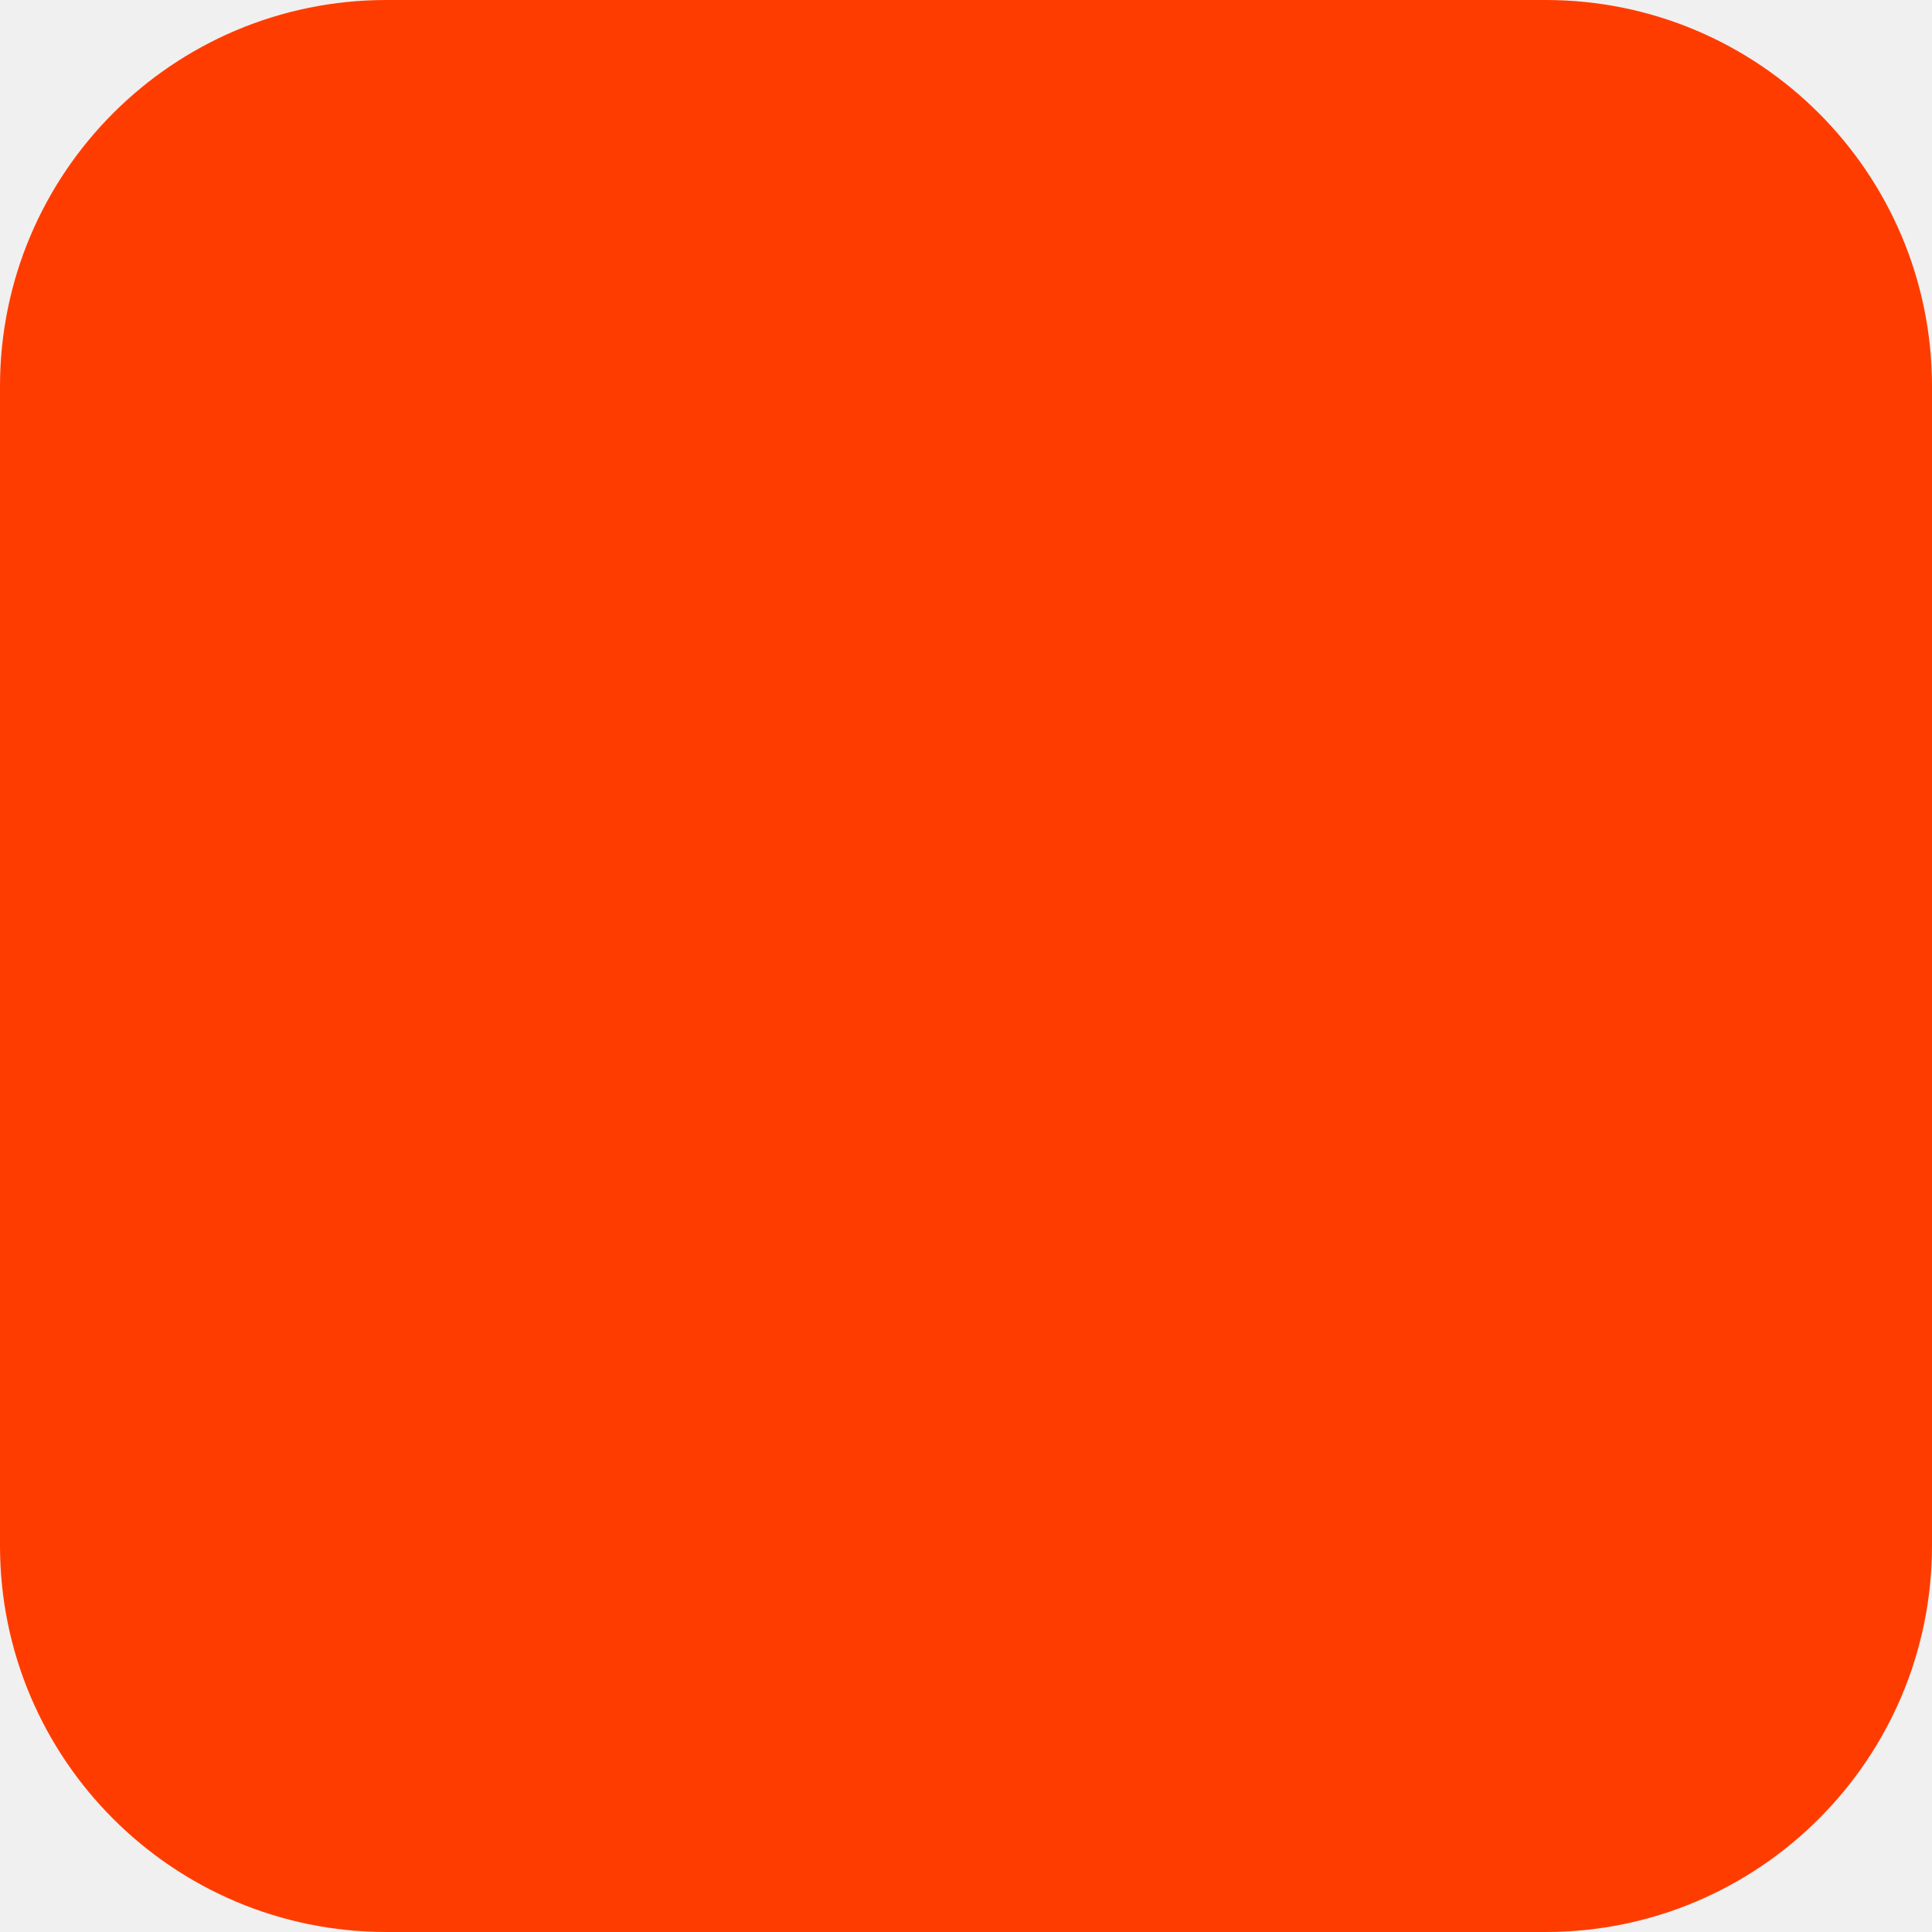
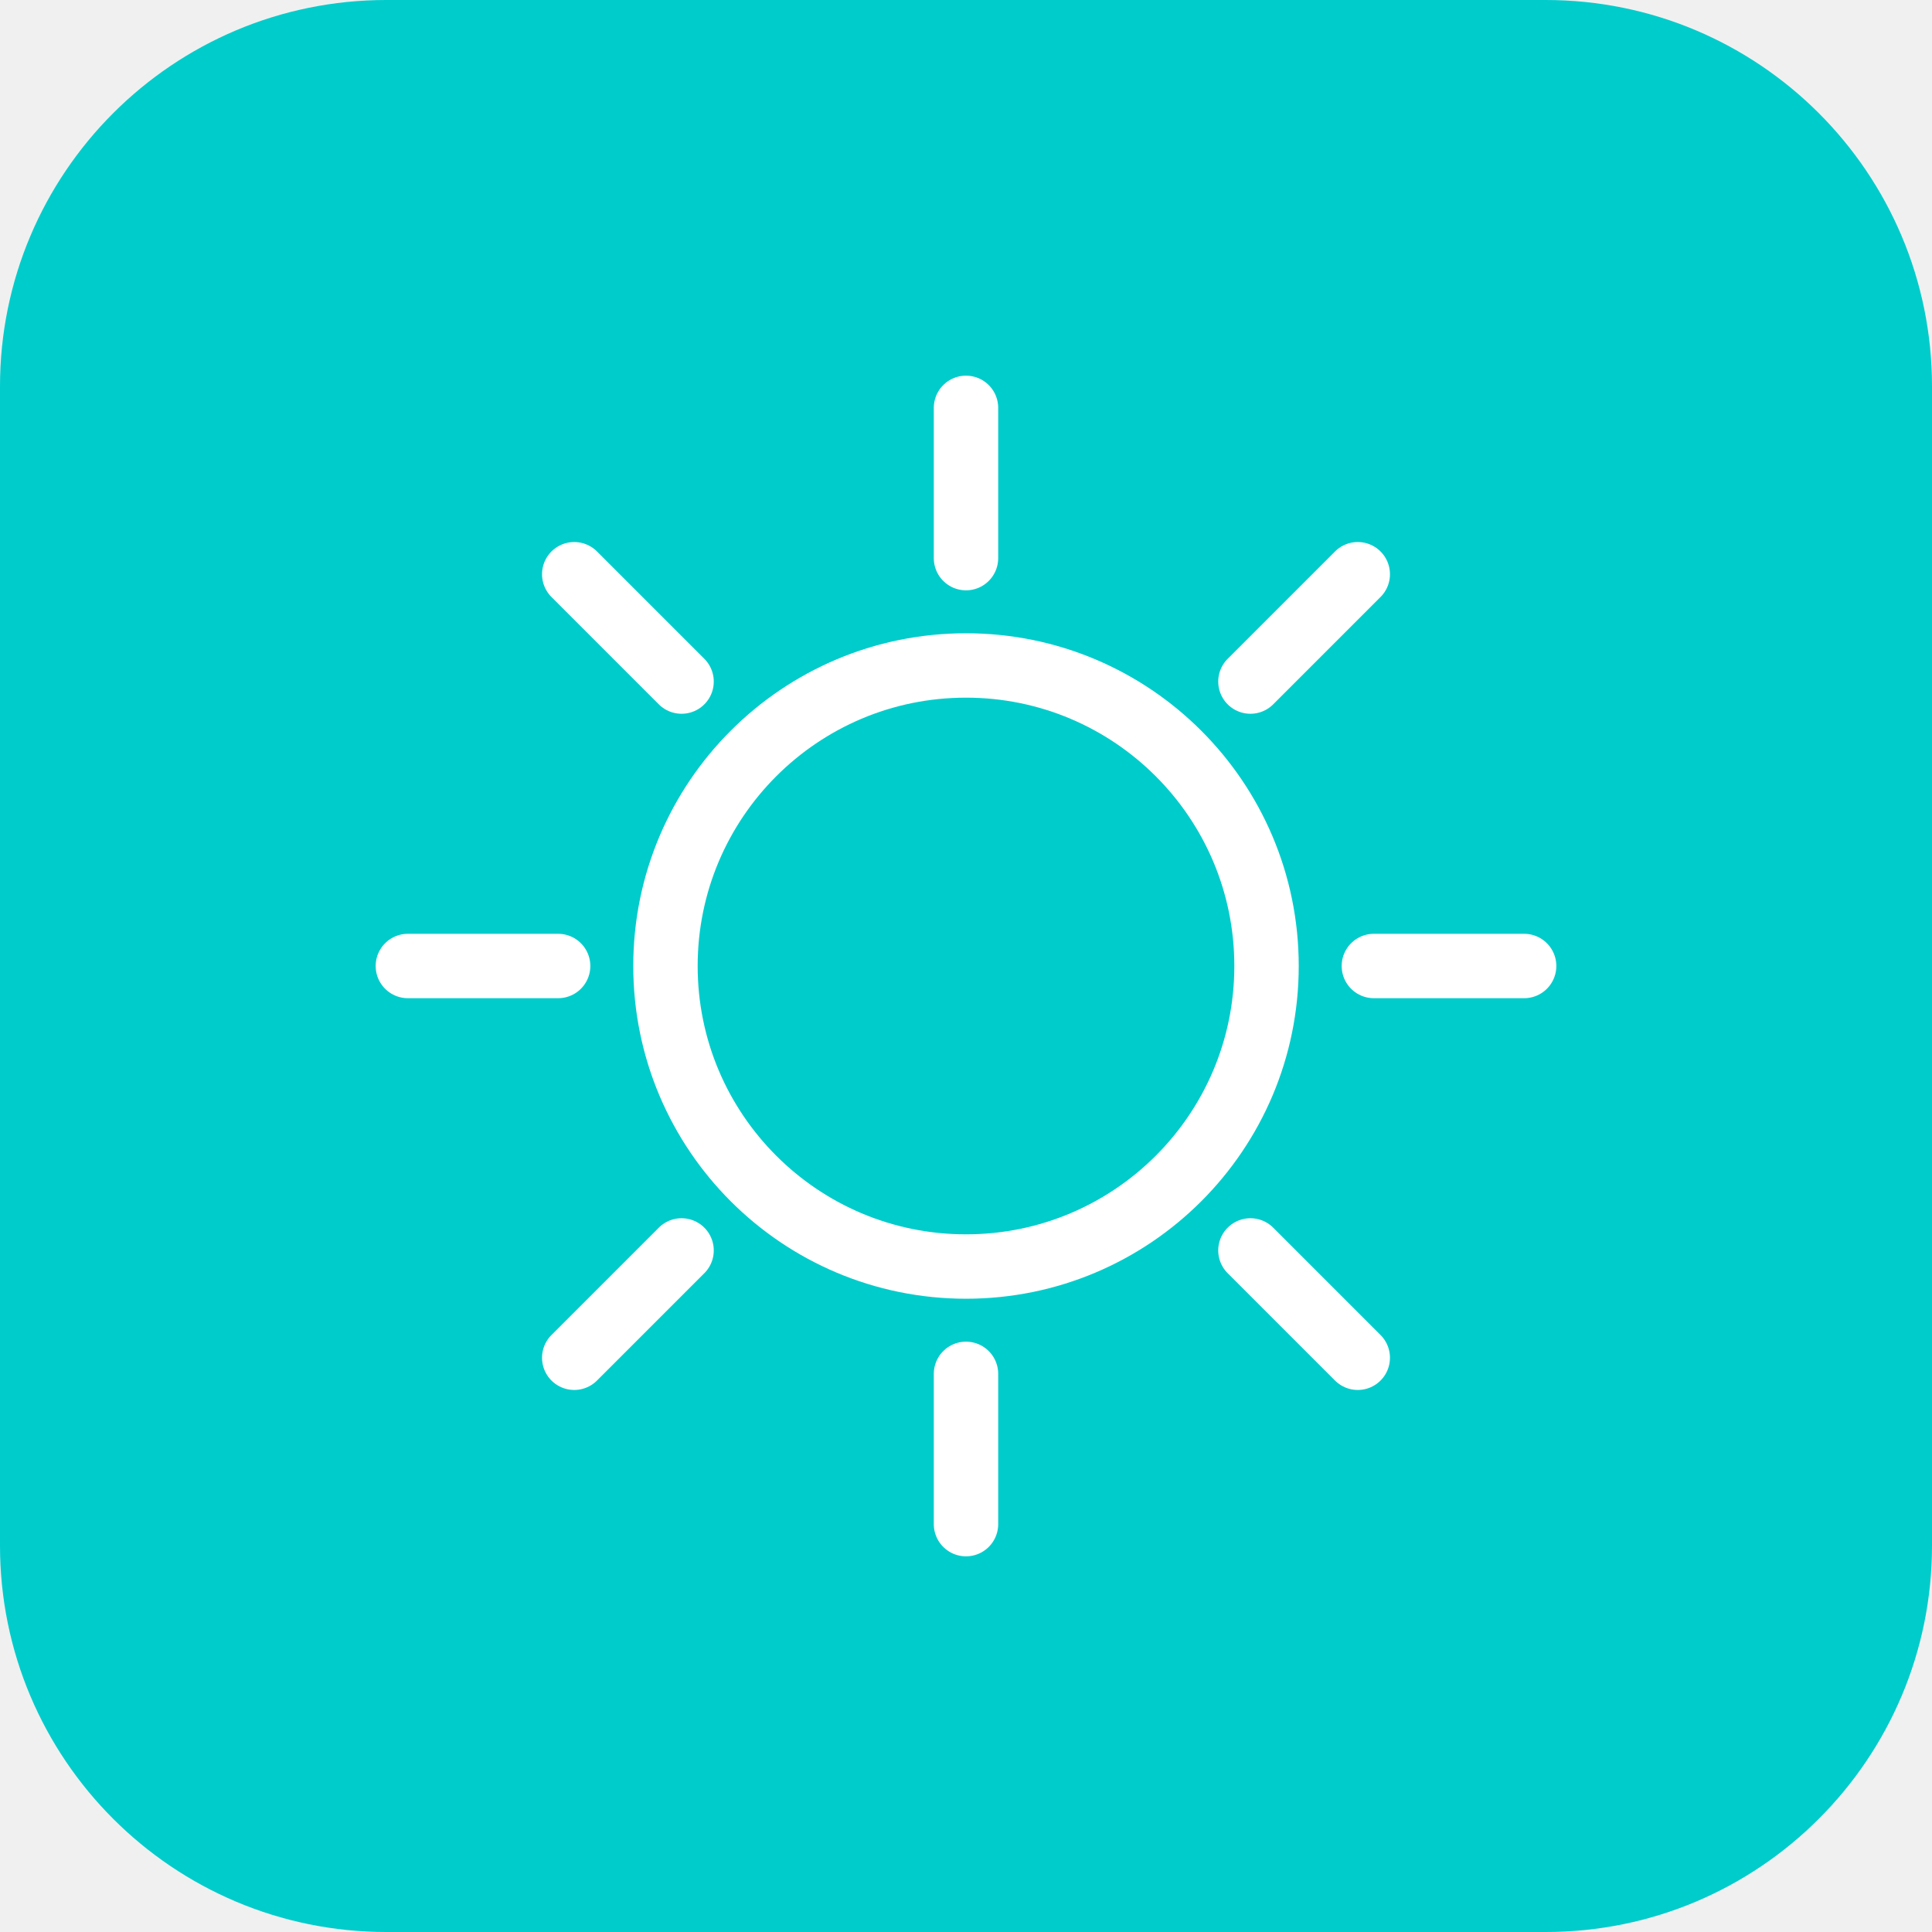
<svg xmlns="http://www.w3.org/2000/svg" width="180" height="180" viewBox="0 0 180 180" fill="none">
-   <rect width="180" height="180" rx="36" fill="#FF3C00" />
+   <rect width="180" height="180" rx="36" fill="#00CCCC" />
+   <circle cx="90" cy="90" r="28" stroke="white" stroke-width="6" fill="none" />
+   <line x1="90" y1="38" x2="90" y2="52" stroke="white" stroke-width="6" stroke-linecap="round" />
+   <line x1="90" y1="128" x2="90" y2="142" stroke="white" stroke-width="6" stroke-linecap="round" />
+   <line x1="38" y1="90" x2="52" y2="90" stroke="white" stroke-width="6" stroke-linecap="round" />
+   <line x1="128" y1="90" x2="142" y2="90" stroke="white" stroke-width="6" stroke-linecap="round" />
+   <line x1="53.5" y1="53.5" x2="63.5" y2="63.5" stroke="white" stroke-width="6" stroke-linecap="round" />
+   <line x1="116.5" y1="116.5" x2="126.5" y2="126.5" stroke="white" stroke-width="6" stroke-linecap="round" />
+   <line x1="126.5" y1="53.5" x2="116.5" y2="63.5" stroke="white" stroke-width="6" stroke-linecap="round" />
+   <line x1="63.5" y1="116.5" x2="53.5" y2="126.5" stroke="white" stroke-width="6" stroke-linecap="round" />
</svg>
